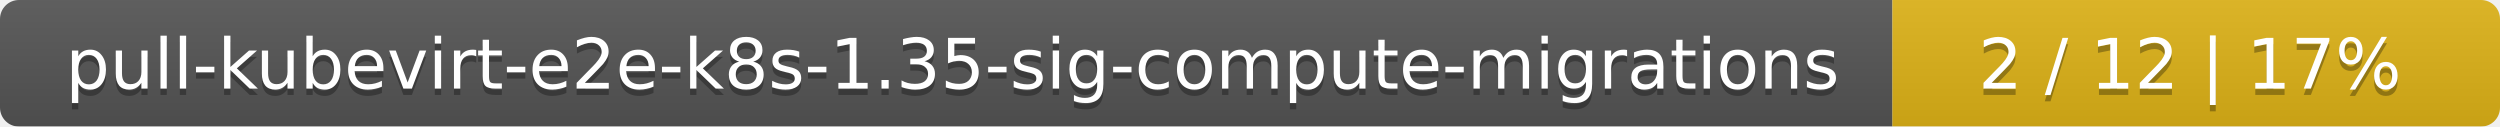
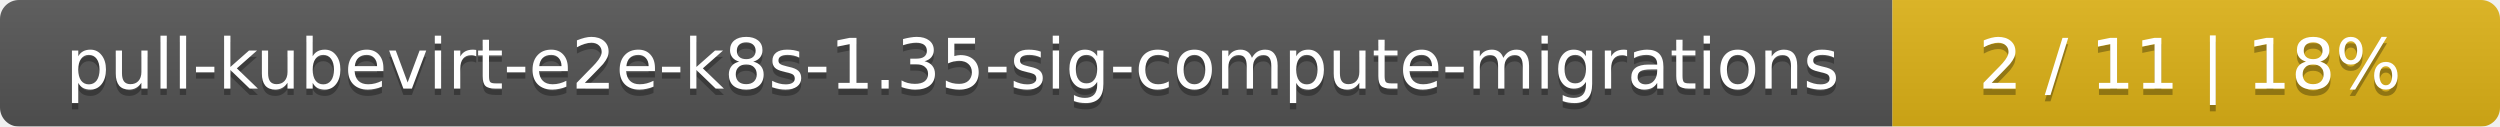
<svg xmlns="http://www.w3.org/2000/svg" width="395" height="20">
  <linearGradient id="smooth" x2="0" y2="100%">
    <stop offset="0" stop-color="#bbb" stop-opacity=".1" />
    <stop offset="1" stop-opacity=".1" />
  </linearGradient>
  <mask id="round">
    <rect width="395" height="20" rx="3" fill="#fff" />
  </mask>
  <g mask="url(#round)">
    <rect width="299" height="20" fill="#555" />
    <rect x="299" width="96" height="20" fill="#dfb317" />
    <rect width="395" height="20" fill="url(#smooth)" />
  </g>
  <g fill="#fff" text-anchor="middle" font-family="DejaVu Sans,Verdana,Geneva,sans-serif" font-size="11">
    <text x="150.5" y="15" fill="#010101" fill-opacity=".3">pull-kubevirt-e2e-k8s-1.35-sig-compute-migrations</text>
    <text x="150.5" y="14">pull-kubevirt-e2e-k8s-1.35-sig-compute-migrations</text>
-     <text x="346" y="15" fill="#010101" fill-opacity=".3">2 / 12    |    17%</text>
-     <text x="346" y="14">2 / 12    |    17%</text>
+     <text x="346" y="15" fill="#010101" fill-opacity=".3">2 / 11    |    18%</text>
+     <text x="346" y="14">2 / 11    |    18%</text>
  </g>
</svg>
